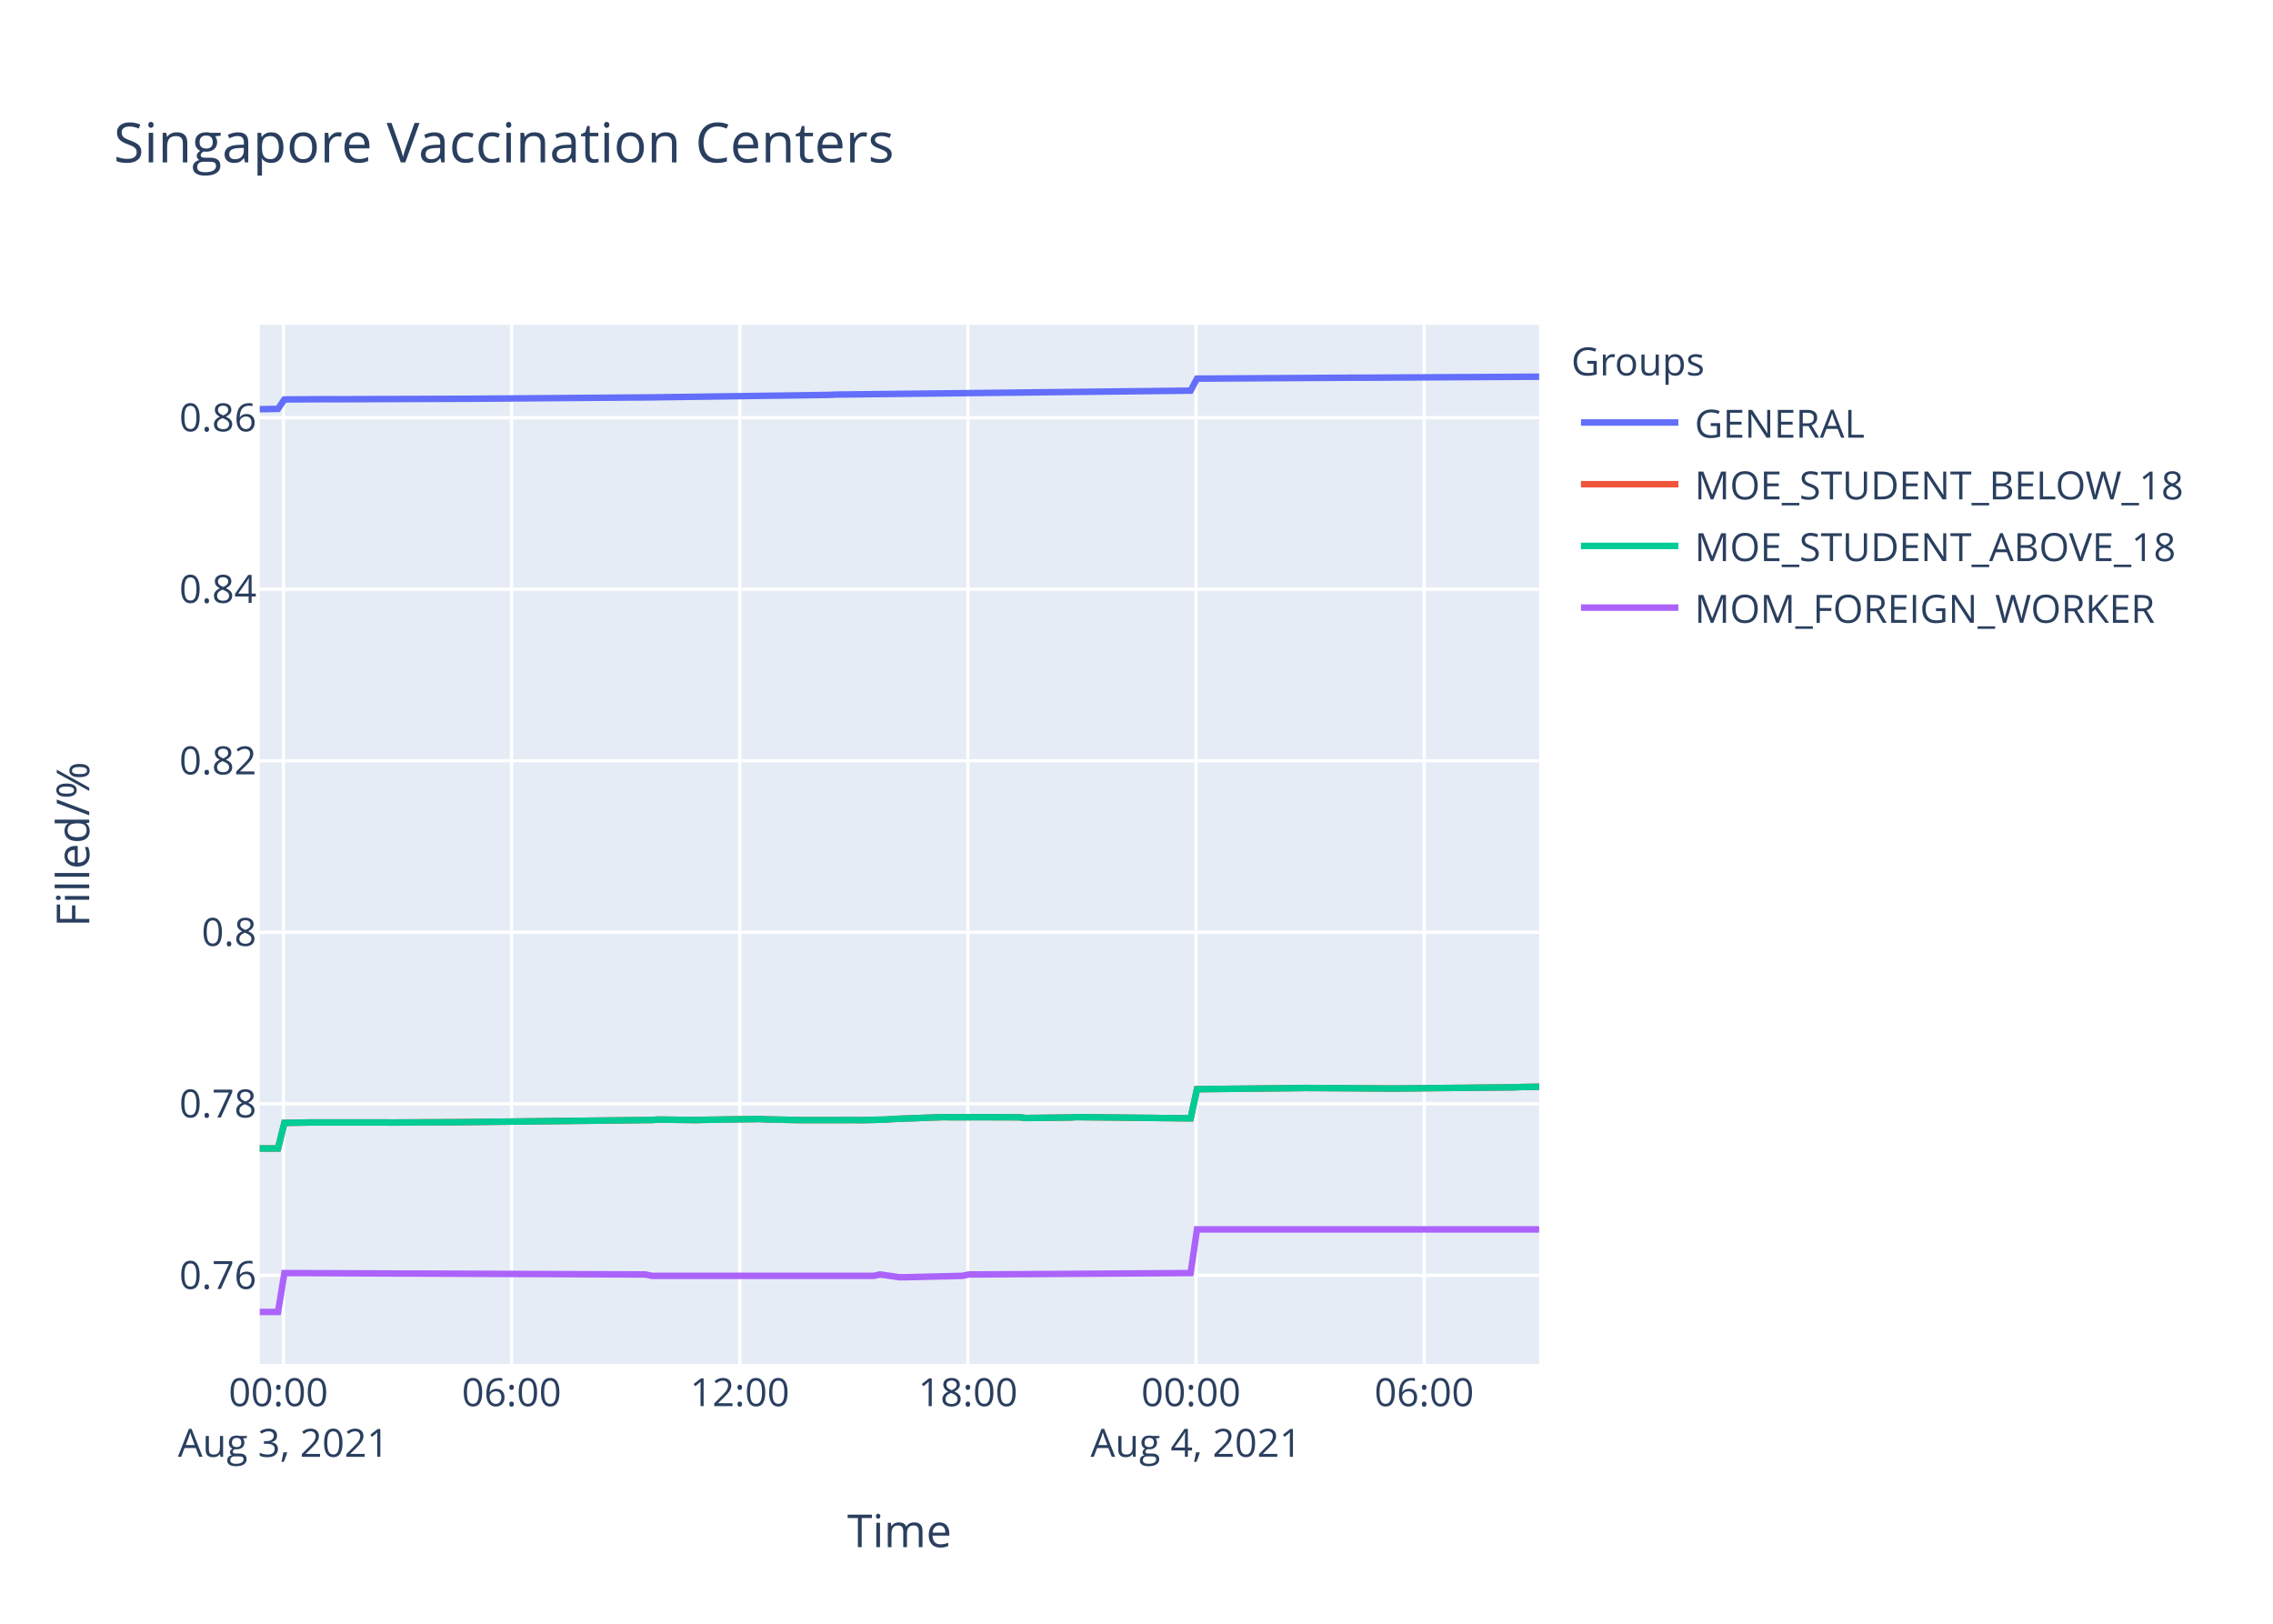
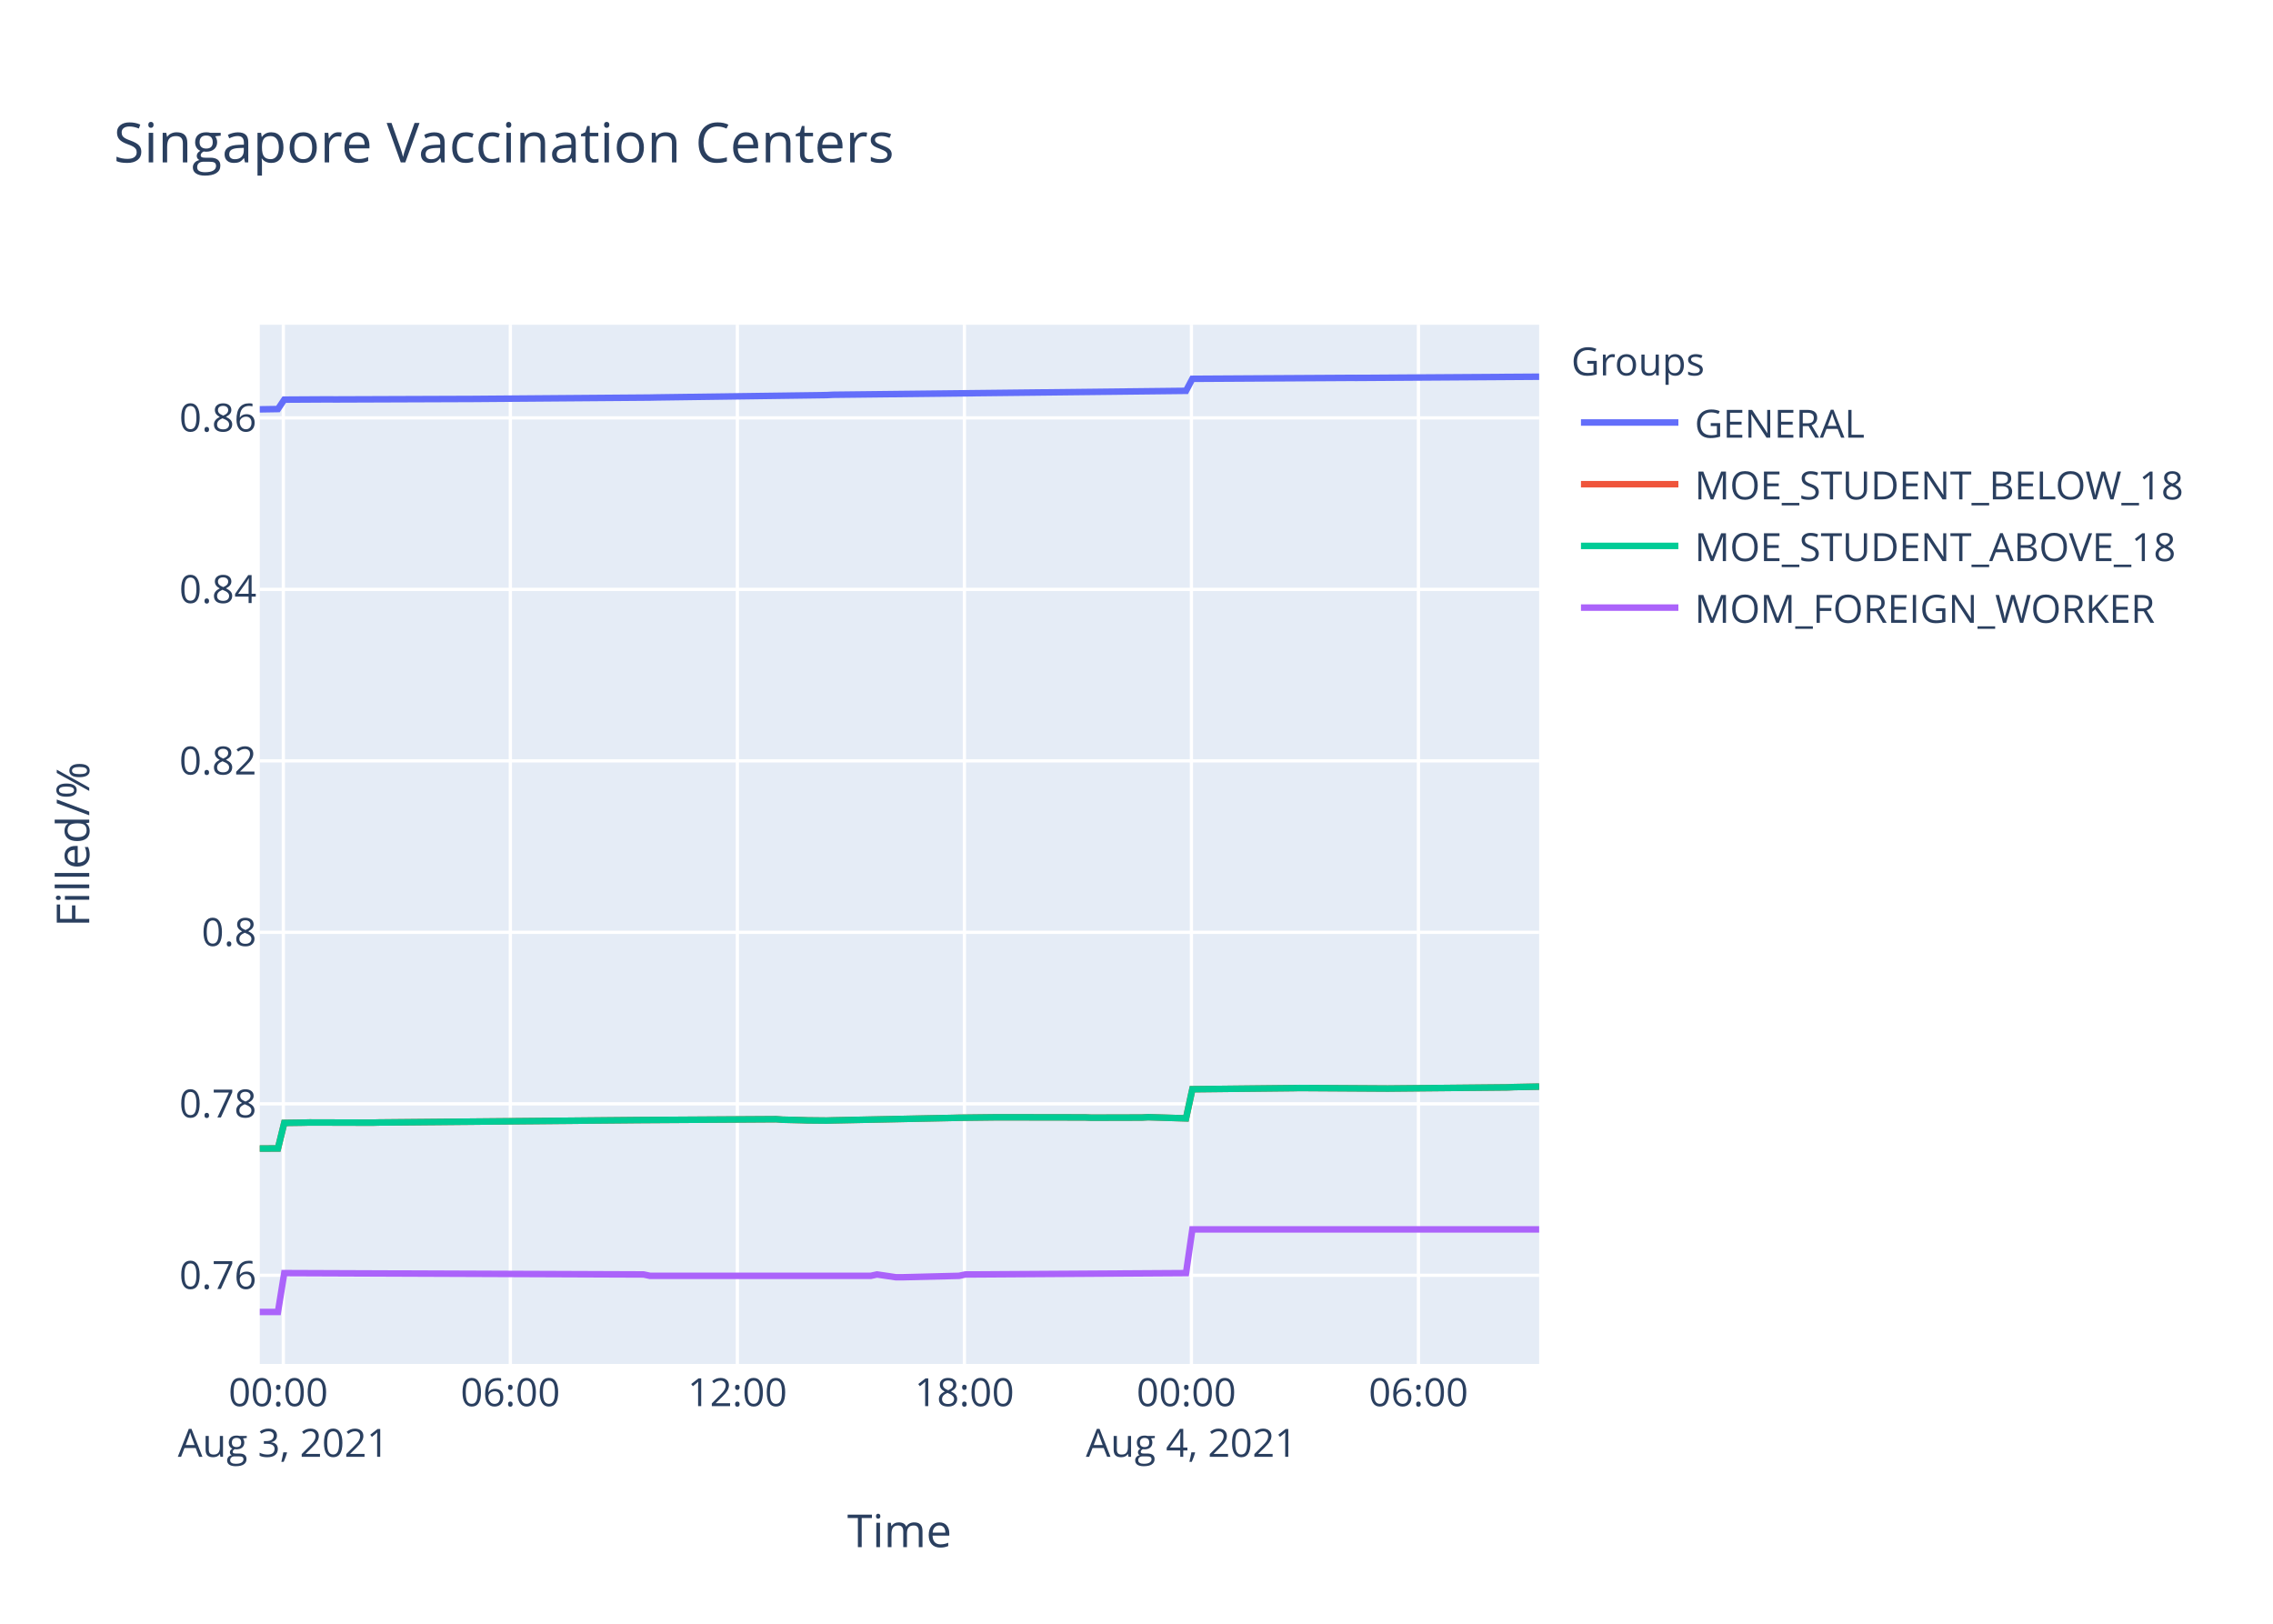
<svg xmlns="http://www.w3.org/2000/svg" class="main-svg" width="700" height="500" style="" viewBox="0 0 700 500">
  <rect x="0" y="0" width="700" height="500" style="fill: rgb(255, 255, 255); fill-opacity: 1;" />
-   <defs id="defs-77656e">
+   <defs id="defs-ba0eb8">
    <g class="clips">
-       <clipPath id="clip77656exyplot" class="plotclip">
+       <clipPath id="clipba0eb8xyplot" class="plotclip">
        <rect width="394" height="320" />
      </clipPath>
-       <clipPath class="axesclip" id="clip77656ex">
+       <clipPath class="axesclip" id="clipba0eb8x">
        <rect x="80" y="0" width="394" height="500" />
      </clipPath>
-       <clipPath class="axesclip" id="clip77656ey">
+       <clipPath class="axesclip" id="clipba0eb8y">
        <rect x="0" y="100" width="700" height="320" />
      </clipPath>
-       <clipPath class="axesclip" id="clip77656exy">
+       <clipPath class="axesclip" id="clipba0eb8xy">
        <rect x="80" y="100" width="394" height="320" />
      </clipPath>
    </g>
    <g class="gradients" />
  </defs>
  <g class="bglayer">
    <rect class="bg" x="80" y="100" width="394" height="320" style="fill: rgb(229, 236, 246); fill-opacity: 1; stroke-width: 0;" />
  </g>
  <g class="layer-below">
    <g class="imagelayer" />
    <g class="shapelayer" />
  </g>
  <g class="cartesianlayer">
    <g class="subplot xy">
      <g class="layer-subplot">
        <g class="shapelayer" />
        <g class="imagelayer" />
      </g>
      <g class="gridlayer">
        <g class="x">
-           <path class="xgrid crisp" transform="translate(87.29,0)" d="M0,100v320" style="stroke: rgb(255, 255, 255); stroke-opacity: 1; stroke-width: 1px;" />
-           <path class="xgrid crisp" transform="translate(157.55,0)" d="M0,100v320" style="stroke: rgb(255, 255, 255); stroke-opacity: 1; stroke-width: 1px;" />
-           <path class="xgrid crisp" transform="translate(227.82,0)" d="M0,100v320" style="stroke: rgb(255, 255, 255); stroke-opacity: 1; stroke-width: 1px;" />
-           <path class="xgrid crisp" transform="translate(298.08,0)" d="M0,100v320" style="stroke: rgb(255, 255, 255); stroke-opacity: 1; stroke-width: 1px;" />
-           <path class="xgrid crisp" transform="translate(368.34,0)" d="M0,100v320" style="stroke: rgb(255, 255, 255); stroke-opacity: 1; stroke-width: 1px;" />
-           <path class="xgrid crisp" transform="translate(438.6,0)" d="M0,100v320" style="stroke: rgb(255, 255, 255); stroke-opacity: 1; stroke-width: 1px;" />
+           <path class="xgrid crisp" transform="translate(87.26,0)" d="M0,100v320" style="stroke: rgb(255, 255, 255); stroke-opacity: 1; stroke-width: 1px;" />
+           <path class="xgrid crisp" transform="translate(157.17,0)" d="M0,100v320" style="stroke: rgb(255, 255, 255); stroke-opacity: 1; stroke-width: 1px;" />
+           <path class="xgrid crisp" transform="translate(227.08,0)" d="M0,100v320" style="stroke: rgb(255, 255, 255); stroke-opacity: 1; stroke-width: 1px;" />
+           <path class="xgrid crisp" transform="translate(297,0)" d="M0,100v320" style="stroke: rgb(255, 255, 255); stroke-opacity: 1; stroke-width: 1px;" />
+           <path class="xgrid crisp" transform="translate(366.91,0)" d="M0,100v320" style="stroke: rgb(255, 255, 255); stroke-opacity: 1; stroke-width: 1px;" />
+           <path class="xgrid crisp" transform="translate(436.83,0)" d="M0,100v320" style="stroke: rgb(255, 255, 255); stroke-opacity: 1; stroke-width: 1px;" />
        </g>
        <g class="y">
          <path class="ygrid crisp" transform="translate(0,392.7)" d="M80,0h394" style="stroke: rgb(255, 255, 255); stroke-opacity: 1; stroke-width: 1px;" />
-           <path class="ygrid crisp" transform="translate(0,339.89)" d="M80,0h394" style="stroke: rgb(255, 255, 255); stroke-opacity: 1; stroke-width: 1px;" />
-           <path class="ygrid crisp" transform="translate(0,287.07)" d="M80,0h394" style="stroke: rgb(255, 255, 255); stroke-opacity: 1; stroke-width: 1px;" />
-           <path class="ygrid crisp" transform="translate(0,234.25)" d="M80,0h394" style="stroke: rgb(255, 255, 255); stroke-opacity: 1; stroke-width: 1px;" />
-           <path class="ygrid crisp" transform="translate(0,181.44)" d="M80,0h394" style="stroke: rgb(255, 255, 255); stroke-opacity: 1; stroke-width: 1px;" />
-           <path class="ygrid crisp" transform="translate(0,128.62)" d="M80,0h394" style="stroke: rgb(255, 255, 255); stroke-opacity: 1; stroke-width: 1px;" />
+           <path class="ygrid crisp" transform="translate(0,339.9)" d="M80,0h394" style="stroke: rgb(255, 255, 255); stroke-opacity: 1; stroke-width: 1px;" />
+           <path class="ygrid crisp" transform="translate(0,287.09)" d="M80,0h394" style="stroke: rgb(255, 255, 255); stroke-opacity: 1; stroke-width: 1px;" />
+           <path class="ygrid crisp" transform="translate(0,234.29)" d="M80,0h394" style="stroke: rgb(255, 255, 255); stroke-opacity: 1; stroke-width: 1px;" />
+           <path class="ygrid crisp" transform="translate(0,181.49)" d="M80,0h394" style="stroke: rgb(255, 255, 255); stroke-opacity: 1; stroke-width: 1px;" />
+           <path class="ygrid crisp" transform="translate(0,128.68)" d="M80,0h394" style="stroke: rgb(255, 255, 255); stroke-opacity: 1; stroke-width: 1px;" />
        </g>
      </g>
      <g class="zerolinelayer" />
      <path class="xlines-below" />
      <path class="ylines-below" />
      <g class="overlines-below" />
      <g class="xaxislayer-below" />
      <g class="yaxislayer-below" />
      <g class="overaxes-below" />
-       <g class="plot" transform="translate(80,100)" clip-path="url('#clip77656exyplot')">
+       <g class="plot" transform="translate(80,100)" clip-path="url('#clipba0eb8xyplot')">
        <g class="scatterlayer mlayer">
-           <g class="trace scatter trace3a1165" style="stroke-miterlimit: 2; opacity: 1;">
-             <g class="fills" />
-             <g class="errorbars" />
-             <g class="lines">
-               <path class="js-line" d="M0,26L5.62,25.9L7.58,23L21.24,22.92L23.19,22.94L62.22,22.8L64.17,22.8L120.77,22.36L122.73,22.33L175.42,21.6L177.38,21.5L286.67,20.29L288.63,16.59L337.42,16.3L339.37,16.31L394,16" style="vector-effect: non-scaling-stroke; fill: none; stroke: rgb(99, 110, 250); stroke-opacity: 1; stroke-width: 2px; opacity: 1;" />
-             </g>
-             <g class="points" />
-             <g class="text" />
-           </g>
-           <g class="trace scatter trace5655c7" style="stroke-miterlimit: 2; opacity: 1;">
-             <g class="fills" />
-             <g class="errorbars" />
-             <g class="lines">
-               <path class="js-line" d="M0,253.66L5.62,253.64L7.58,245.77L13.44,245.68L15.38,245.64L38.8,245.64L40.76,245.66L60.28,245.56L62.22,245.54L120.77,244.88L122.73,244.75L134.43,244.9L136.39,244.84L153.96,244.58L155.91,244.69L165.66,244.9L167.62,244.92L183.23,244.9L185.18,244.94L192.98,244.75L194.95,244.58L210.55,243.99L212.5,244.03L218.36,244.03L220.31,244.01L233.98,244.05L235.93,244.27L249.59,244.1L251.54,243.99L286.67,244.37L288.63,235.4L319.85,235.06L321.81,235.02L349.13,235.19L351.07,235.17L386.2,234.82L388.16,234.74L394,234.63" style="vector-effect: non-scaling-stroke; fill: none; stroke: rgb(239, 85, 59); stroke-opacity: 1; stroke-width: 2px; opacity: 1;" />
-             </g>
-             <g class="points" />
-             <g class="text" />
-           </g>
-           <g class="trace scatter trace231674" style="stroke-miterlimit: 2; opacity: 1;">
-             <g class="fills" />
-             <g class="errorbars" />
-             <g class="lines">
-               <path class="js-line" d="M0,253.66L5.62,253.64L7.58,245.77L13.44,245.68L15.38,245.64L38.8,245.64L40.76,245.66L60.28,245.56L62.22,245.54L120.77,244.88L122.73,244.75L134.43,244.9L136.39,244.84L153.96,244.58L155.91,244.69L165.66,244.9L167.62,244.92L183.23,244.9L185.18,244.94L192.98,244.75L194.95,244.58L210.55,243.99L212.5,244.03L218.36,244.03L220.31,244.01L233.98,244.05L235.93,244.27L249.59,244.1L251.54,243.99L286.67,244.37L288.63,235.4L319.85,235.06L321.81,235.02L349.13,235.19L351.07,235.17L386.2,234.82L388.16,234.74L394,234.63" style="vector-effect: non-scaling-stroke; fill: none; stroke: rgb(0, 204, 150); stroke-opacity: 1; stroke-width: 2px; opacity: 1;" />
-             </g>
-             <g class="points" />
-             <g class="text" />
-           </g>
-           <g class="trace scatter trace59699e" style="stroke-miterlimit: 2; opacity: 1;">
-             <g class="fills" />
-             <g class="errorbars" />
-             <g class="lines">
-               <path class="js-line" d="M0,304L5.62,304L7.58,292.02L118.82,292.45L120.77,292.87L189.08,292.87L191.04,292.45L196.9,293.29L198.84,293.29L216.41,292.87L218.36,292.45L286.67,292.02L288.63,278.57L394,278.57" style="vector-effect: non-scaling-stroke; fill: none; stroke: rgb(171, 99, 250); stroke-opacity: 1; stroke-width: 2px; opacity: 1;" />
+           <g class="trace scatter trace635faf" style="stroke-miterlimit: 2; opacity: 1;">
+             <g class="fills" />
+             <g class="errorbars" />
+             <g class="lines">
+               <path class="js-line" d="M0,26.05L5.6,25.96L7.54,23.06L21.13,22.98L23.07,23L61.92,22.86L63.86,22.86L120.17,22.42L122.12,22.38L174.56,21.66L176.5,21.56L285.25,20.35L287.2,16.65L335.75,16.36L337.69,16.37L394,16" style="vector-effect: non-scaling-stroke; fill: none; stroke: rgb(99, 110, 250); stroke-opacity: 1; stroke-width: 2px; opacity: 1;" />
+             </g>
+             <g class="points" />
+             <g class="text" />
+           </g>
+           <g class="trace scatter trace00b660" style="stroke-miterlimit: 2; opacity: 1;">
+             <g class="fills" />
+             <g class="errorbars" />
+             <g class="lines">
+               <path class="js-line" d="M0,253.67L5.6,253.65L7.54,245.78L13.37,245.7L15.31,245.65L34.72,245.7L36.67,245.65L114.36,244.93L116.29,244.91L159.01,244.64L160.96,244.79L166.79,244.93L168.73,245L174.56,245.06L176.5,245L213.39,244.24L215.34,244.19L226.99,244.05L228.94,244.05L254.18,244.09L256.11,244.17L271.66,244.13L273.6,244.02L285.25,244.38L287.2,235.41L318.27,235.07L320.22,235.03L347.4,235.2L349.33,235.18L384.29,234.84L386.24,234.75L394,234.6" style="vector-effect: non-scaling-stroke; fill: none; stroke: rgb(239, 85, 59); stroke-opacity: 1; stroke-width: 2px; opacity: 1;" />
+             </g>
+             <g class="points" />
+             <g class="text" />
+           </g>
+           <g class="trace scatter trace924565" style="stroke-miterlimit: 2; opacity: 1;">
+             <g class="fills" />
+             <g class="errorbars" />
+             <g class="lines">
+               <path class="js-line" d="M0,253.67L5.6,253.65L7.54,245.78L13.37,245.7L15.31,245.65L34.72,245.7L36.67,245.65L114.36,244.93L116.29,244.91L159.01,244.64L160.96,244.79L166.79,244.93L168.73,245L174.56,245.06L176.5,245L213.39,244.24L215.34,244.19L226.99,244.05L228.94,244.05L254.18,244.09L256.11,244.17L271.66,244.13L273.6,244.02L285.25,244.38L287.2,235.41L318.27,235.07L320.22,235.03L347.4,235.2L349.33,235.18L384.29,234.84L386.24,234.75L394,234.6" style="vector-effect: non-scaling-stroke; fill: none; stroke: rgb(0, 204, 150); stroke-opacity: 1; stroke-width: 2px; opacity: 1;" />
+             </g>
+             <g class="points" />
+             <g class="text" />
+           </g>
+           <g class="trace scatter traced474cf" style="stroke-miterlimit: 2; opacity: 1;">
+             <g class="fills" />
+             <g class="errorbars" />
+             <g class="lines">
+               <path class="js-line" d="M0,304L5.6,304L7.54,292.03L118.23,292.45L120.17,292.87L188.15,292.87L190.09,292.45L195.92,293.3L197.86,293.3L215.34,292.87L217.28,292.45L285.25,292.03L287.2,278.57L394,278.57" style="vector-effect: non-scaling-stroke; fill: none; stroke: rgb(171, 99, 250); stroke-opacity: 1; stroke-width: 2px; opacity: 1;" />
            </g>
            <g class="points" />
            <g class="text" />
          </g>
        </g>
      </g>
      <g class="overplot" />
      <path class="xlines-above crisp" d="M0,0" style="fill: none;" />
      <path class="ylines-above crisp" d="M0,0" style="fill: none;" />
      <g class="overlines-above" />
      <g class="xaxislayer-above">
        <g class="xtick">
-           <text text-anchor="middle" x="0" y="433" transform="translate(87.29,0)" style="font-family: 'Open Sans', verdana, arial, sans-serif; font-size: 12px; fill: rgb(42, 63, 95); fill-opacity: 1; white-space: pre;">
+           <text text-anchor="middle" x="0" y="433" transform="translate(87.26,0)" style="font-family: 'Open Sans', verdana, arial, sans-serif; font-size: 12px; fill: rgb(42, 63, 95); fill-opacity: 1; white-space: pre;">
            <tspan class="line" dy="0em" x="0" y="433">00:00</tspan>
            <tspan class="line" dy="1.3em" x="0" y="433">Aug 3, 2021</tspan>
          </text>
        </g>
        <g class="xtick">
-           <text text-anchor="middle" x="0" y="433" transform="translate(157.55,0)" style="font-family: 'Open Sans', verdana, arial, sans-serif; font-size: 12px; fill: rgb(42, 63, 95); fill-opacity: 1; white-space: pre;">06:00</text>
-         </g>
-         <g class="xtick">
-           <text text-anchor="middle" x="0" y="433" transform="translate(227.82,0)" style="font-family: 'Open Sans', verdana, arial, sans-serif; font-size: 12px; fill: rgb(42, 63, 95); fill-opacity: 1; white-space: pre;">12:00</text>
-         </g>
-         <g class="xtick">
-           <text text-anchor="middle" x="0" y="433" transform="translate(298.08,0)" style="font-family: 'Open Sans', verdana, arial, sans-serif; font-size: 12px; fill: rgb(42, 63, 95); fill-opacity: 1; white-space: pre;">18:00</text>
-         </g>
-         <g class="xtick">
-           <text text-anchor="middle" x="0" y="433" transform="translate(368.34,0)" style="font-family: 'Open Sans', verdana, arial, sans-serif; font-size: 12px; fill: rgb(42, 63, 95); fill-opacity: 1; white-space: pre;">
+           <text text-anchor="middle" x="0" y="433" transform="translate(157.17,0)" style="font-family: 'Open Sans', verdana, arial, sans-serif; font-size: 12px; fill: rgb(42, 63, 95); fill-opacity: 1; white-space: pre;">06:00</text>
+         </g>
+         <g class="xtick">
+           <text text-anchor="middle" x="0" y="433" transform="translate(227.08,0)" style="font-family: 'Open Sans', verdana, arial, sans-serif; font-size: 12px; fill: rgb(42, 63, 95); fill-opacity: 1; white-space: pre;">12:00</text>
+         </g>
+         <g class="xtick">
+           <text text-anchor="middle" x="0" y="433" transform="translate(297,0)" style="font-family: 'Open Sans', verdana, arial, sans-serif; font-size: 12px; fill: rgb(42, 63, 95); fill-opacity: 1; white-space: pre;">18:00</text>
+         </g>
+         <g class="xtick">
+           <text text-anchor="middle" x="0" y="433" transform="translate(366.91,0)" style="font-family: 'Open Sans', verdana, arial, sans-serif; font-size: 12px; fill: rgb(42, 63, 95); fill-opacity: 1; white-space: pre;">
            <tspan class="line" dy="0em" x="0" y="433">00:00</tspan>
            <tspan class="line" dy="1.3em" x="0" y="433">Aug 4, 2021</tspan>
          </text>
        </g>
        <g class="xtick">
-           <text text-anchor="middle" x="0" y="433" transform="translate(438.6,0)" style="font-family: 'Open Sans', verdana, arial, sans-serif; font-size: 12px; fill: rgb(42, 63, 95); fill-opacity: 1; white-space: pre;">06:00</text>
+           <text text-anchor="middle" x="0" y="433" transform="translate(436.83,0)" style="font-family: 'Open Sans', verdana, arial, sans-serif; font-size: 12px; fill: rgb(42, 63, 95); fill-opacity: 1; white-space: pre;">06:00</text>
        </g>
      </g>
      <g class="yaxislayer-above">
        <g class="ytick">
          <text text-anchor="end" x="79" y="4.2" transform="translate(0,392.7)" style="font-family: 'Open Sans', verdana, arial, sans-serif; font-size: 12px; fill: rgb(42, 63, 95); fill-opacity: 1; white-space: pre;">0.76</text>
        </g>
        <g class="ytick">
-           <text text-anchor="end" x="79" y="4.2" transform="translate(0,339.89)" style="font-family: 'Open Sans', verdana, arial, sans-serif; font-size: 12px; fill: rgb(42, 63, 95); fill-opacity: 1; white-space: pre;">0.78</text>
-         </g>
-         <g class="ytick">
-           <text text-anchor="end" x="79" y="4.2" transform="translate(0,287.07)" style="font-family: 'Open Sans', verdana, arial, sans-serif; font-size: 12px; fill: rgb(42, 63, 95); fill-opacity: 1; white-space: pre;">0.8</text>
-         </g>
-         <g class="ytick">
-           <text text-anchor="end" x="79" y="4.2" transform="translate(0,234.25)" style="font-family: 'Open Sans', verdana, arial, sans-serif; font-size: 12px; fill: rgb(42, 63, 95); fill-opacity: 1; white-space: pre;">0.82</text>
-         </g>
-         <g class="ytick">
-           <text text-anchor="end" x="79" y="4.2" transform="translate(0,181.44)" style="font-family: 'Open Sans', verdana, arial, sans-serif; font-size: 12px; fill: rgb(42, 63, 95); fill-opacity: 1; white-space: pre;">0.84</text>
-         </g>
-         <g class="ytick">
-           <text text-anchor="end" x="79" y="4.2" transform="translate(0,128.62)" style="font-family: 'Open Sans', verdana, arial, sans-serif; font-size: 12px; fill: rgb(42, 63, 95); fill-opacity: 1; white-space: pre;">0.86</text>
+           <text text-anchor="end" x="79" y="4.2" transform="translate(0,339.9)" style="font-family: 'Open Sans', verdana, arial, sans-serif; font-size: 12px; fill: rgb(42, 63, 95); fill-opacity: 1; white-space: pre;">0.78</text>
+         </g>
+         <g class="ytick">
+           <text text-anchor="end" x="79" y="4.2" transform="translate(0,287.09)" style="font-family: 'Open Sans', verdana, arial, sans-serif; font-size: 12px; fill: rgb(42, 63, 95); fill-opacity: 1; white-space: pre;">0.8</text>
+         </g>
+         <g class="ytick">
+           <text text-anchor="end" x="79" y="4.2" transform="translate(0,234.29)" style="font-family: 'Open Sans', verdana, arial, sans-serif; font-size: 12px; fill: rgb(42, 63, 95); fill-opacity: 1; white-space: pre;">0.82</text>
+         </g>
+         <g class="ytick">
+           <text text-anchor="end" x="79" y="4.2" transform="translate(0,181.49)" style="font-family: 'Open Sans', verdana, arial, sans-serif; font-size: 12px; fill: rgb(42, 63, 95); fill-opacity: 1; white-space: pre;">0.84</text>
+         </g>
+         <g class="ytick">
+           <text text-anchor="end" x="79" y="4.2" transform="translate(0,128.68)" style="font-family: 'Open Sans', verdana, arial, sans-serif; font-size: 12px; fill: rgb(42, 63, 95); fill-opacity: 1; white-space: pre;">0.86</text>
        </g>
      </g>
      <g class="overaxes-above" />
    </g>
  </g>
  <g class="polarlayer" />
  <g class="ternarylayer" />
  <g class="geolayer" />
  <g class="funnelarealayer" />
  <g class="pielayer" />
  <g class="treemaplayer" />
  <g class="sunburstlayer" />
  <g class="glimages" />
-   <defs id="topdefs-77656e">
+   <defs id="topdefs-ba0eb8">
    <g class="clips" />
-     <clipPath id="legend77656e">
+     <clipPath id="legendba0eb8">
      <rect width="206" height="102" x="0" y="0" />
    </clipPath>
  </defs>
  <g class="layer-above">
    <g class="imagelayer" />
    <g class="shapelayer" />
  </g>
  <g class="infolayer">
    <g class="legend" pointer-events="all" transform="translate(481.88,100)">
      <rect class="bg" shape-rendering="crispEdges" width="206" height="102" x="0" y="0" style="stroke: rgb(68, 68, 68); stroke-opacity: 1; fill: rgb(255, 255, 255); fill-opacity: 1; stroke-width: 0px;" />
-       <g class="scrollbox" transform="" clip-path="url('#legend77656e')">
+       <g class="scrollbox" transform="" clip-path="url('#legendba0eb8')">
        <text class="legendtitletext" text-anchor="start" x="2" y="15.6" style="font-family: 'Open Sans', verdana, arial, sans-serif; font-size: 12px; fill: rgb(42, 63, 95); fill-opacity: 1; white-space: pre;">Groups</text>
        <g class="groups" transform="">
          <g class="traces" transform="translate(0,30.1)" style="opacity: 1;">
            <text class="legendtext" text-anchor="start" x="40" y="4.68" style="font-family: 'Open Sans', verdana, arial, sans-serif; font-size: 12px; fill: rgb(42, 63, 95); fill-opacity: 1; white-space: pre;">GENERAL</text>
            <g class="layers" style="opacity: 1;">
              <g class="legendfill" />
              <g class="legendlines">
                <path class="js-line" d="M5,0h30" style="fill: none; stroke: rgb(99, 110, 250); stroke-opacity: 1; stroke-width: 2px;" />
              </g>
              <g class="legendsymbols">
                <g class="legendpoints" />
              </g>
            </g>
            <rect class="legendtoggle" x="0" y="-9.5" width="200.906" height="19" style="fill: rgb(0, 0, 0); fill-opacity: 0;" />
          </g>
        </g>
        <g class="groups" transform="">
          <g class="traces" transform="translate(0,49.1)" style="opacity: 1;">
            <text class="legendtext" text-anchor="start" x="40" y="4.68" style="font-family: 'Open Sans', verdana, arial, sans-serif; font-size: 12px; fill: rgb(42, 63, 95); fill-opacity: 1; white-space: pre;">MOE_STUDENT_BELOW_18</text>
            <g class="layers" style="opacity: 1;">
              <g class="legendfill" />
              <g class="legendlines">
                <path class="js-line" d="M5,0h30" style="fill: none; stroke: rgb(239, 85, 59); stroke-opacity: 1; stroke-width: 2px;" />
              </g>
              <g class="legendsymbols">
                <g class="legendpoints" />
              </g>
            </g>
            <rect class="legendtoggle" x="0" y="-9.5" width="200.906" height="19" style="fill: rgb(0, 0, 0); fill-opacity: 0;" />
          </g>
        </g>
        <g class="groups" transform="">
          <g class="traces" transform="translate(0,68.1)" style="opacity: 1;">
            <text class="legendtext" text-anchor="start" x="40" y="4.68" style="font-family: 'Open Sans', verdana, arial, sans-serif; font-size: 12px; fill: rgb(42, 63, 95); fill-opacity: 1; white-space: pre;">MOE_STUDENT_ABOVE_18</text>
            <g class="layers" style="opacity: 1;">
              <g class="legendfill" />
              <g class="legendlines">
                <path class="js-line" d="M5,0h30" style="fill: none; stroke: rgb(0, 204, 150); stroke-opacity: 1; stroke-width: 2px;" />
              </g>
              <g class="legendsymbols">
                <g class="legendpoints" />
              </g>
            </g>
            <rect class="legendtoggle" x="0" y="-9.5" width="200.906" height="19" style="fill: rgb(0, 0, 0); fill-opacity: 0;" />
          </g>
        </g>
        <g class="groups" transform="">
          <g class="traces" transform="translate(0,87.1)" style="opacity: 1;">
            <text class="legendtext" text-anchor="start" x="40" y="4.68" style="font-family: 'Open Sans', verdana, arial, sans-serif; font-size: 12px; fill: rgb(42, 63, 95); fill-opacity: 1; white-space: pre;">MOM_FOREIGN_WORKER</text>
            <g class="layers" style="opacity: 1;">
              <g class="legendfill" />
              <g class="legendlines">
                <path class="js-line" d="M5,0h30" style="fill: none; stroke: rgb(171, 99, 250); stroke-opacity: 1; stroke-width: 2px;" />
              </g>
              <g class="legendsymbols">
                <g class="legendpoints" />
              </g>
            </g>
            <rect class="legendtoggle" x="0" y="-9.5" width="200.906" height="19" style="fill: rgb(0, 0, 0); fill-opacity: 0;" />
          </g>
        </g>
      </g>
      <rect class="scrollbar" rx="20" ry="3" width="0" height="0" x="0" y="0" style="fill: rgb(128, 139, 164); fill-opacity: 1;" />
    </g>
    <g class="g-gtitle">
      <text class="gtitle" x="35" y="50" text-anchor="start" dy="0em" style="font-family: 'Open Sans', verdana, arial, sans-serif; font-size: 17px; fill: rgb(42, 63, 95); opacity: 1; font-weight: normal; white-space: pre;">Singapore Vaccination Centers</text>
    </g>
    <g class="g-xtitle">
      <text class="xtitle" x="277" y="476.409" text-anchor="middle" style="font-family: 'Open Sans', verdana, arial, sans-serif; font-size: 14px; fill: rgb(42, 63, 95); opacity: 1; font-weight: normal; white-space: pre;">Time</text>
    </g>
    <g class="g-ytitle">
      <text class="ytitle" transform="rotate(-90,27.48125,260)" x="27.481" y="260" text-anchor="middle" style="font-family: 'Open Sans', verdana, arial, sans-serif; font-size: 14px; fill: rgb(42, 63, 95); opacity: 1; font-weight: normal; white-space: pre;">Filled/%</text>
    </g>
  </g>
</svg>
